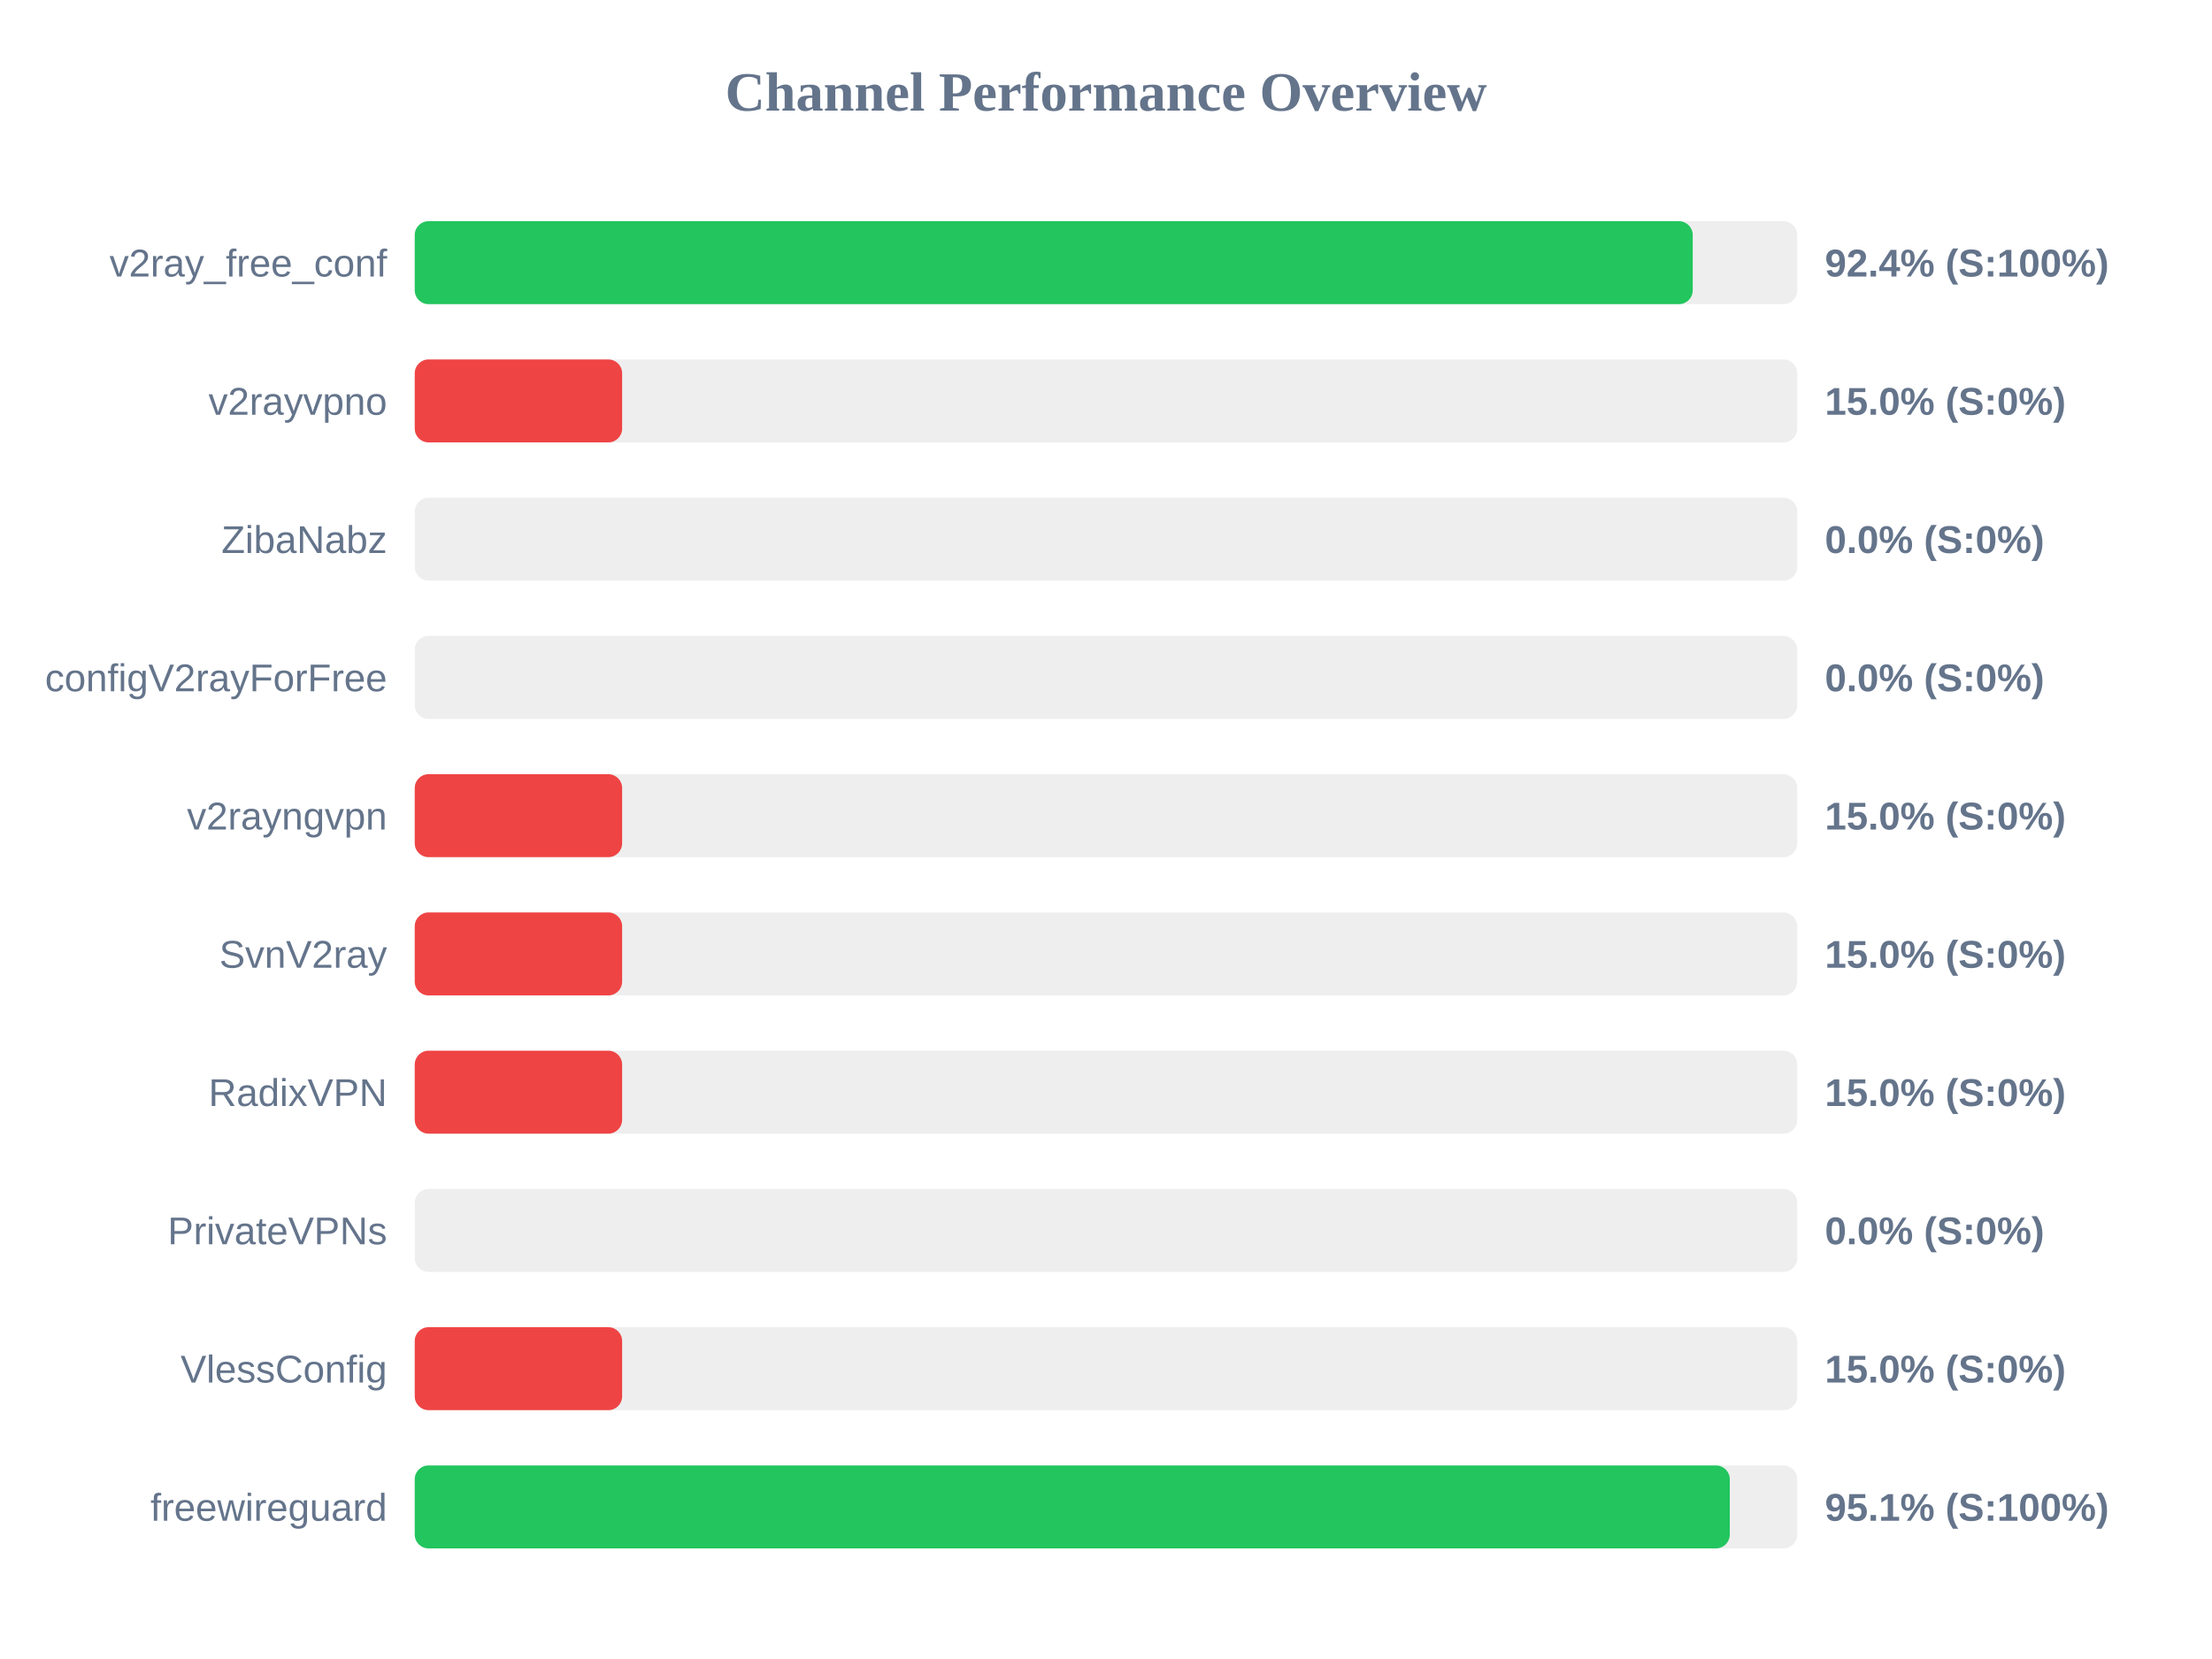
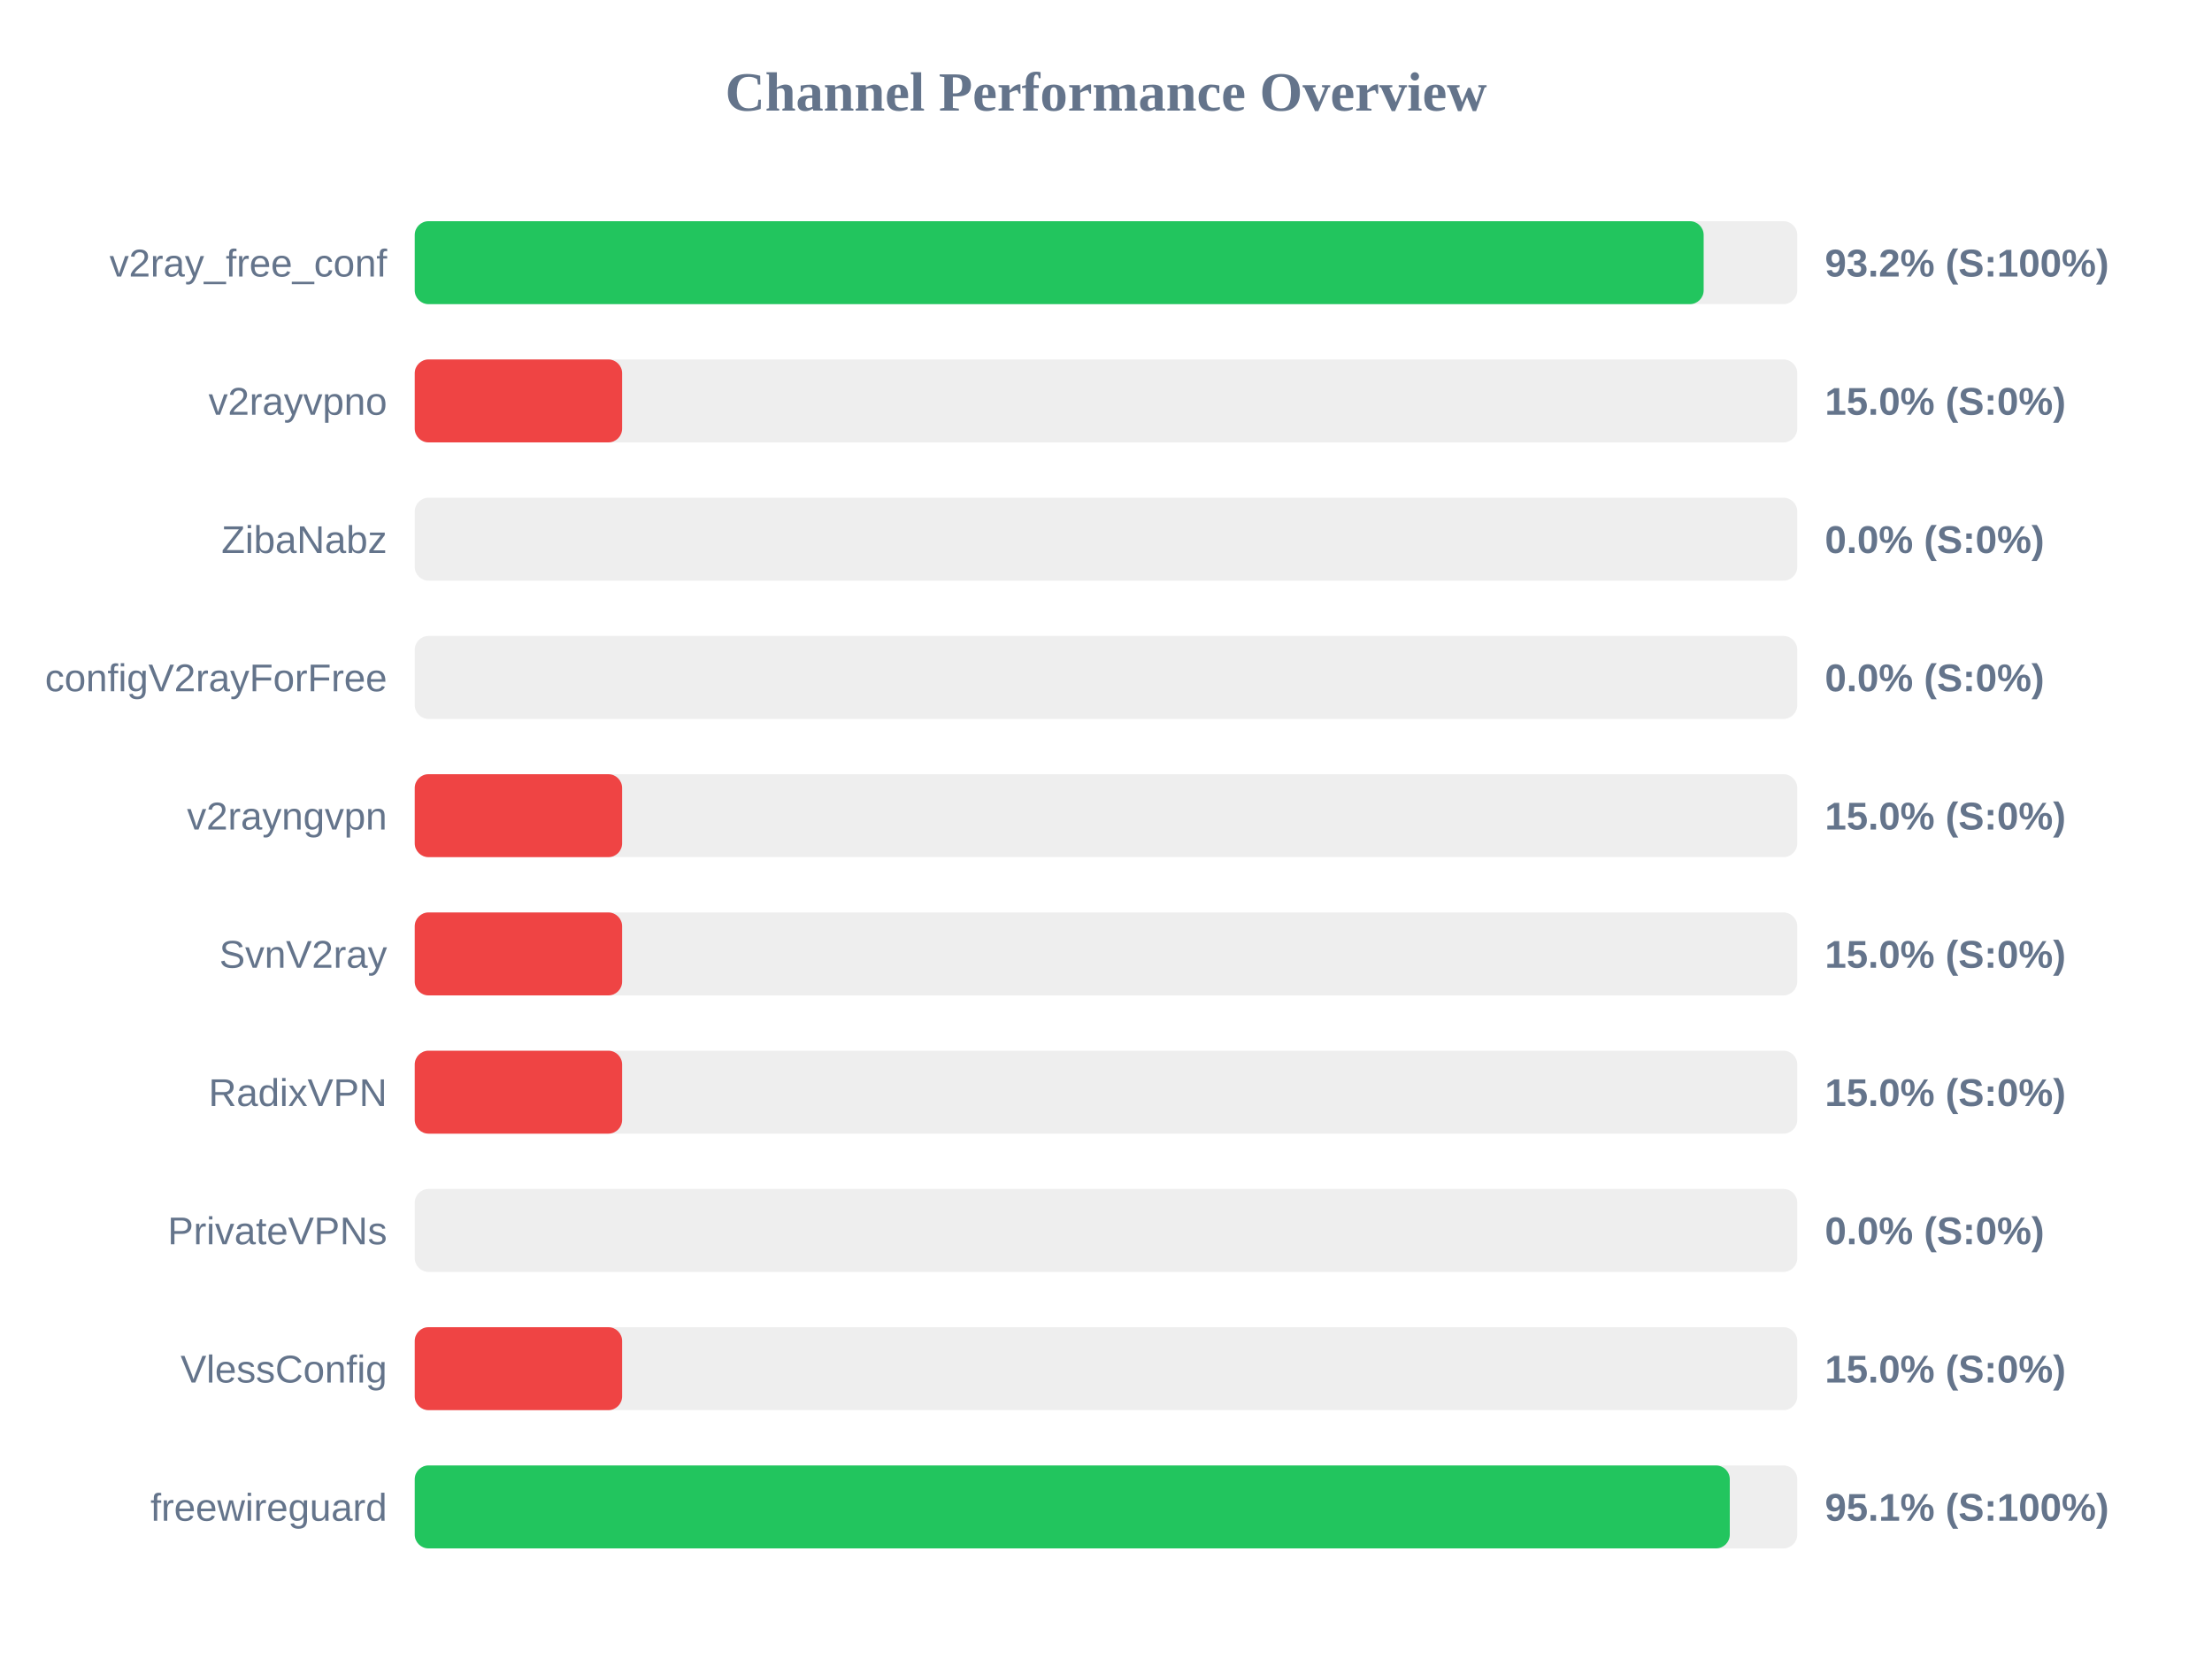
<svg xmlns="http://www.w3.org/2000/svg" width="800" height="600" version="1.1">
  <style>
        .row { font: 14px Arial; fill: #64748b; }
        .score { font: bold 14px Arial; fill: #64748b; }
    </style>
  <text x="400" y="40" text-anchor="middle" font-size="20px" font-weight="bold" fill="#64748b">Channel Performance Overview</text>
  <rect x="150" y="80" width="500" height="30" fill="#eee" rx="5" />
-   <rect x="150" y="80" width="462.2" height="30" fill="#22c55e" rx="5" />
+   <rect x="150" y="80" width="466.15" height="30" fill="#22c55e" rx="5" />
  <text x="140" y="100" text-anchor="end" class="row">v2ray_free_conf</text>
-   <text x="660" y="100" text-anchor="start" class="score">92.4% (S:100%)</text>
+   <text x="660" y="100" text-anchor="start" class="score">93.2% (S:100%)</text>
  <rect x="150" y="130" width="500" height="30" fill="#eee" rx="5" />
  <rect x="150" y="130" width="75.0" height="30" fill="#ef4444" rx="5" />
  <text x="140" y="150" text-anchor="end" class="row">v2rayvpno</text>
  <text x="660" y="150" text-anchor="start" class="score">15.0% (S:0%)</text>
  <rect x="150" y="180" width="500" height="30" fill="#eee" rx="5" />
  <rect x="150" y="180" width="0.0" height="30" fill="#ef4444" rx="5" />
  <text x="140" y="200" text-anchor="end" class="row">ZibaNabz</text>
  <text x="660" y="200" text-anchor="start" class="score">0.0% (S:0%)</text>
  <rect x="150" y="230" width="500" height="30" fill="#eee" rx="5" />
  <rect x="150" y="230" width="0.0" height="30" fill="#ef4444" rx="5" />
  <text x="140" y="250" text-anchor="end" class="row">configV2rayForFree</text>
  <text x="660" y="250" text-anchor="start" class="score">0.0% (S:0%)</text>
  <rect x="150" y="280" width="500" height="30" fill="#eee" rx="5" />
  <rect x="150" y="280" width="75.0" height="30" fill="#ef4444" rx="5" />
  <text x="140" y="300" text-anchor="end" class="row">v2rayngvpn</text>
  <text x="660" y="300" text-anchor="start" class="score">15.0% (S:0%)</text>
  <rect x="150" y="330" width="500" height="30" fill="#eee" rx="5" />
  <rect x="150" y="330" width="75.0" height="30" fill="#ef4444" rx="5" />
  <text x="140" y="350" text-anchor="end" class="row">SvnV2ray</text>
  <text x="660" y="350" text-anchor="start" class="score">15.0% (S:0%)</text>
  <rect x="150" y="380" width="500" height="30" fill="#eee" rx="5" />
  <rect x="150" y="380" width="75.0" height="30" fill="#ef4444" rx="5" />
  <text x="140" y="400" text-anchor="end" class="row">RadixVPN</text>
  <text x="660" y="400" text-anchor="start" class="score">15.0% (S:0%)</text>
  <rect x="150" y="430" width="500" height="30" fill="#eee" rx="5" />
  <rect x="150" y="430" width="0.0" height="30" fill="#ef4444" rx="5" />
  <text x="140" y="450" text-anchor="end" class="row">PrivateVPNs</text>
  <text x="660" y="450" text-anchor="start" class="score">0.0% (S:0%)</text>
  <rect x="150" y="480" width="500" height="30" fill="#eee" rx="5" />
  <rect x="150" y="480" width="75.0" height="30" fill="#ef4444" rx="5" />
  <text x="140" y="500" text-anchor="end" class="row">VlessConfig</text>
  <text x="660" y="500" text-anchor="start" class="score">15.0% (S:0%)</text>
  <rect x="150" y="530" width="500" height="30" fill="#eee" rx="5" />
  <rect x="150" y="530" width="475.6" height="30" fill="#22c55e" rx="5" />
  <text x="140" y="550" text-anchor="end" class="row">freewireguard</text>
  <text x="660" y="550" text-anchor="start" class="score">95.1% (S:100%)</text>
</svg>
